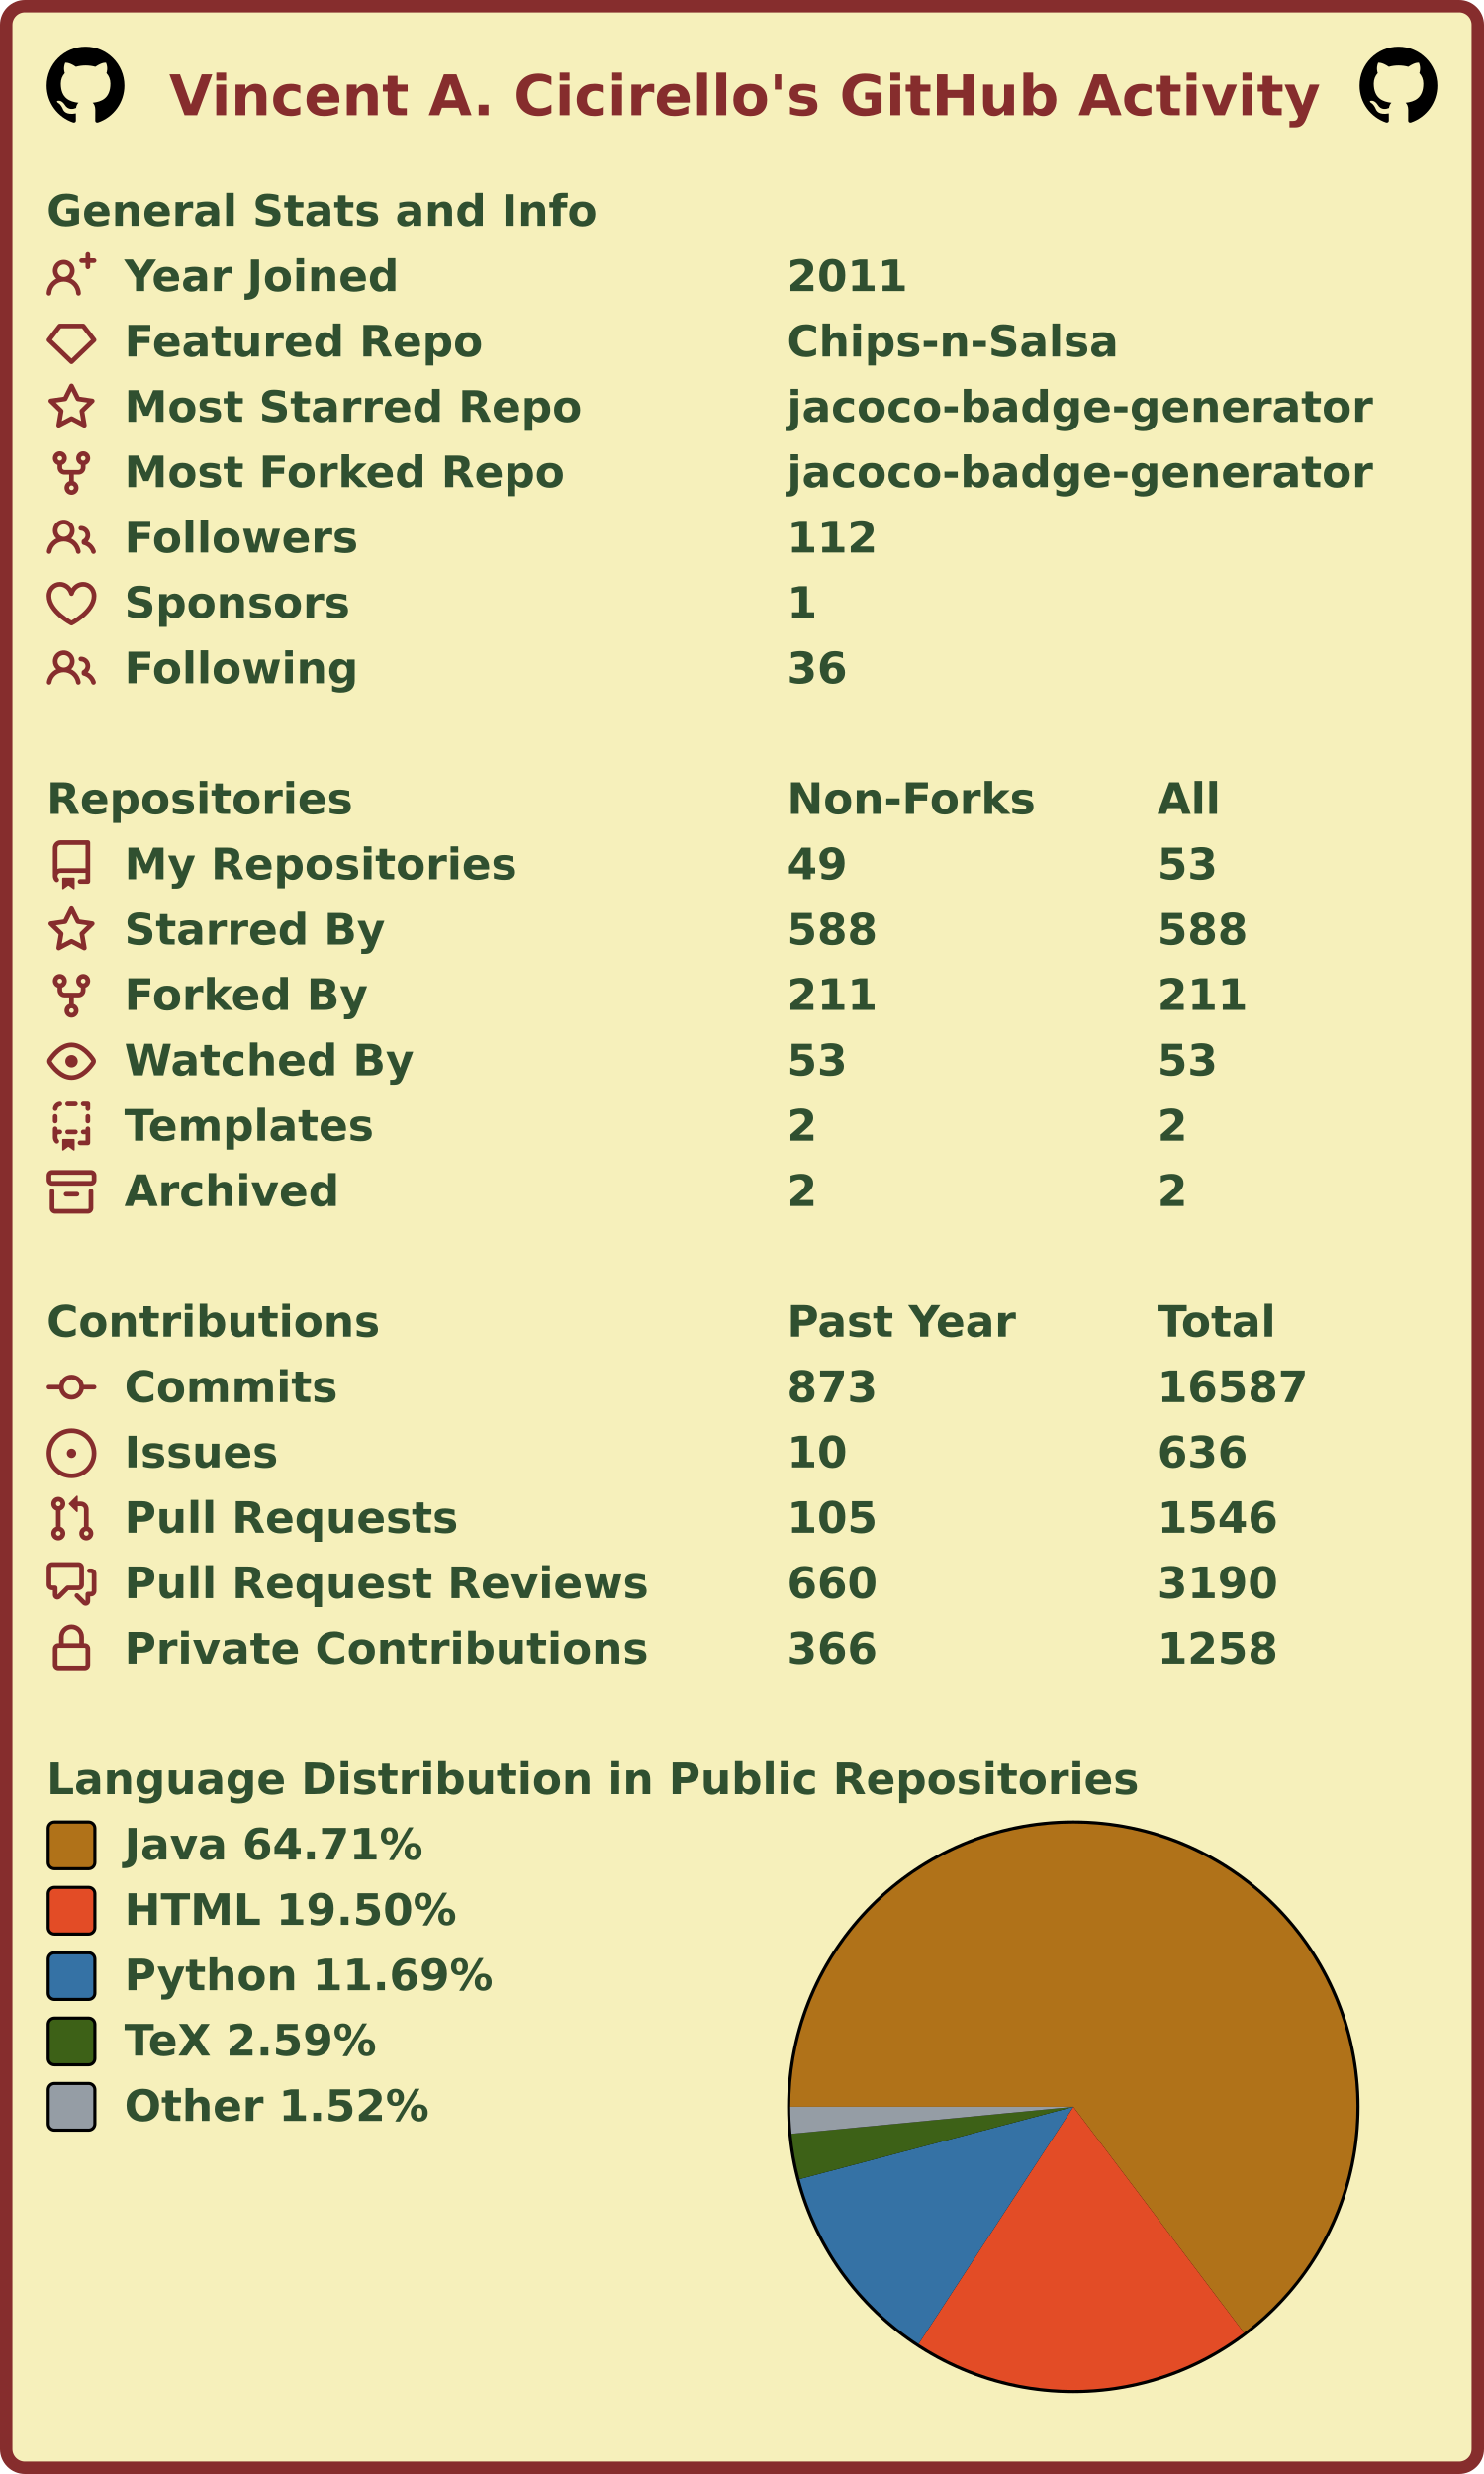
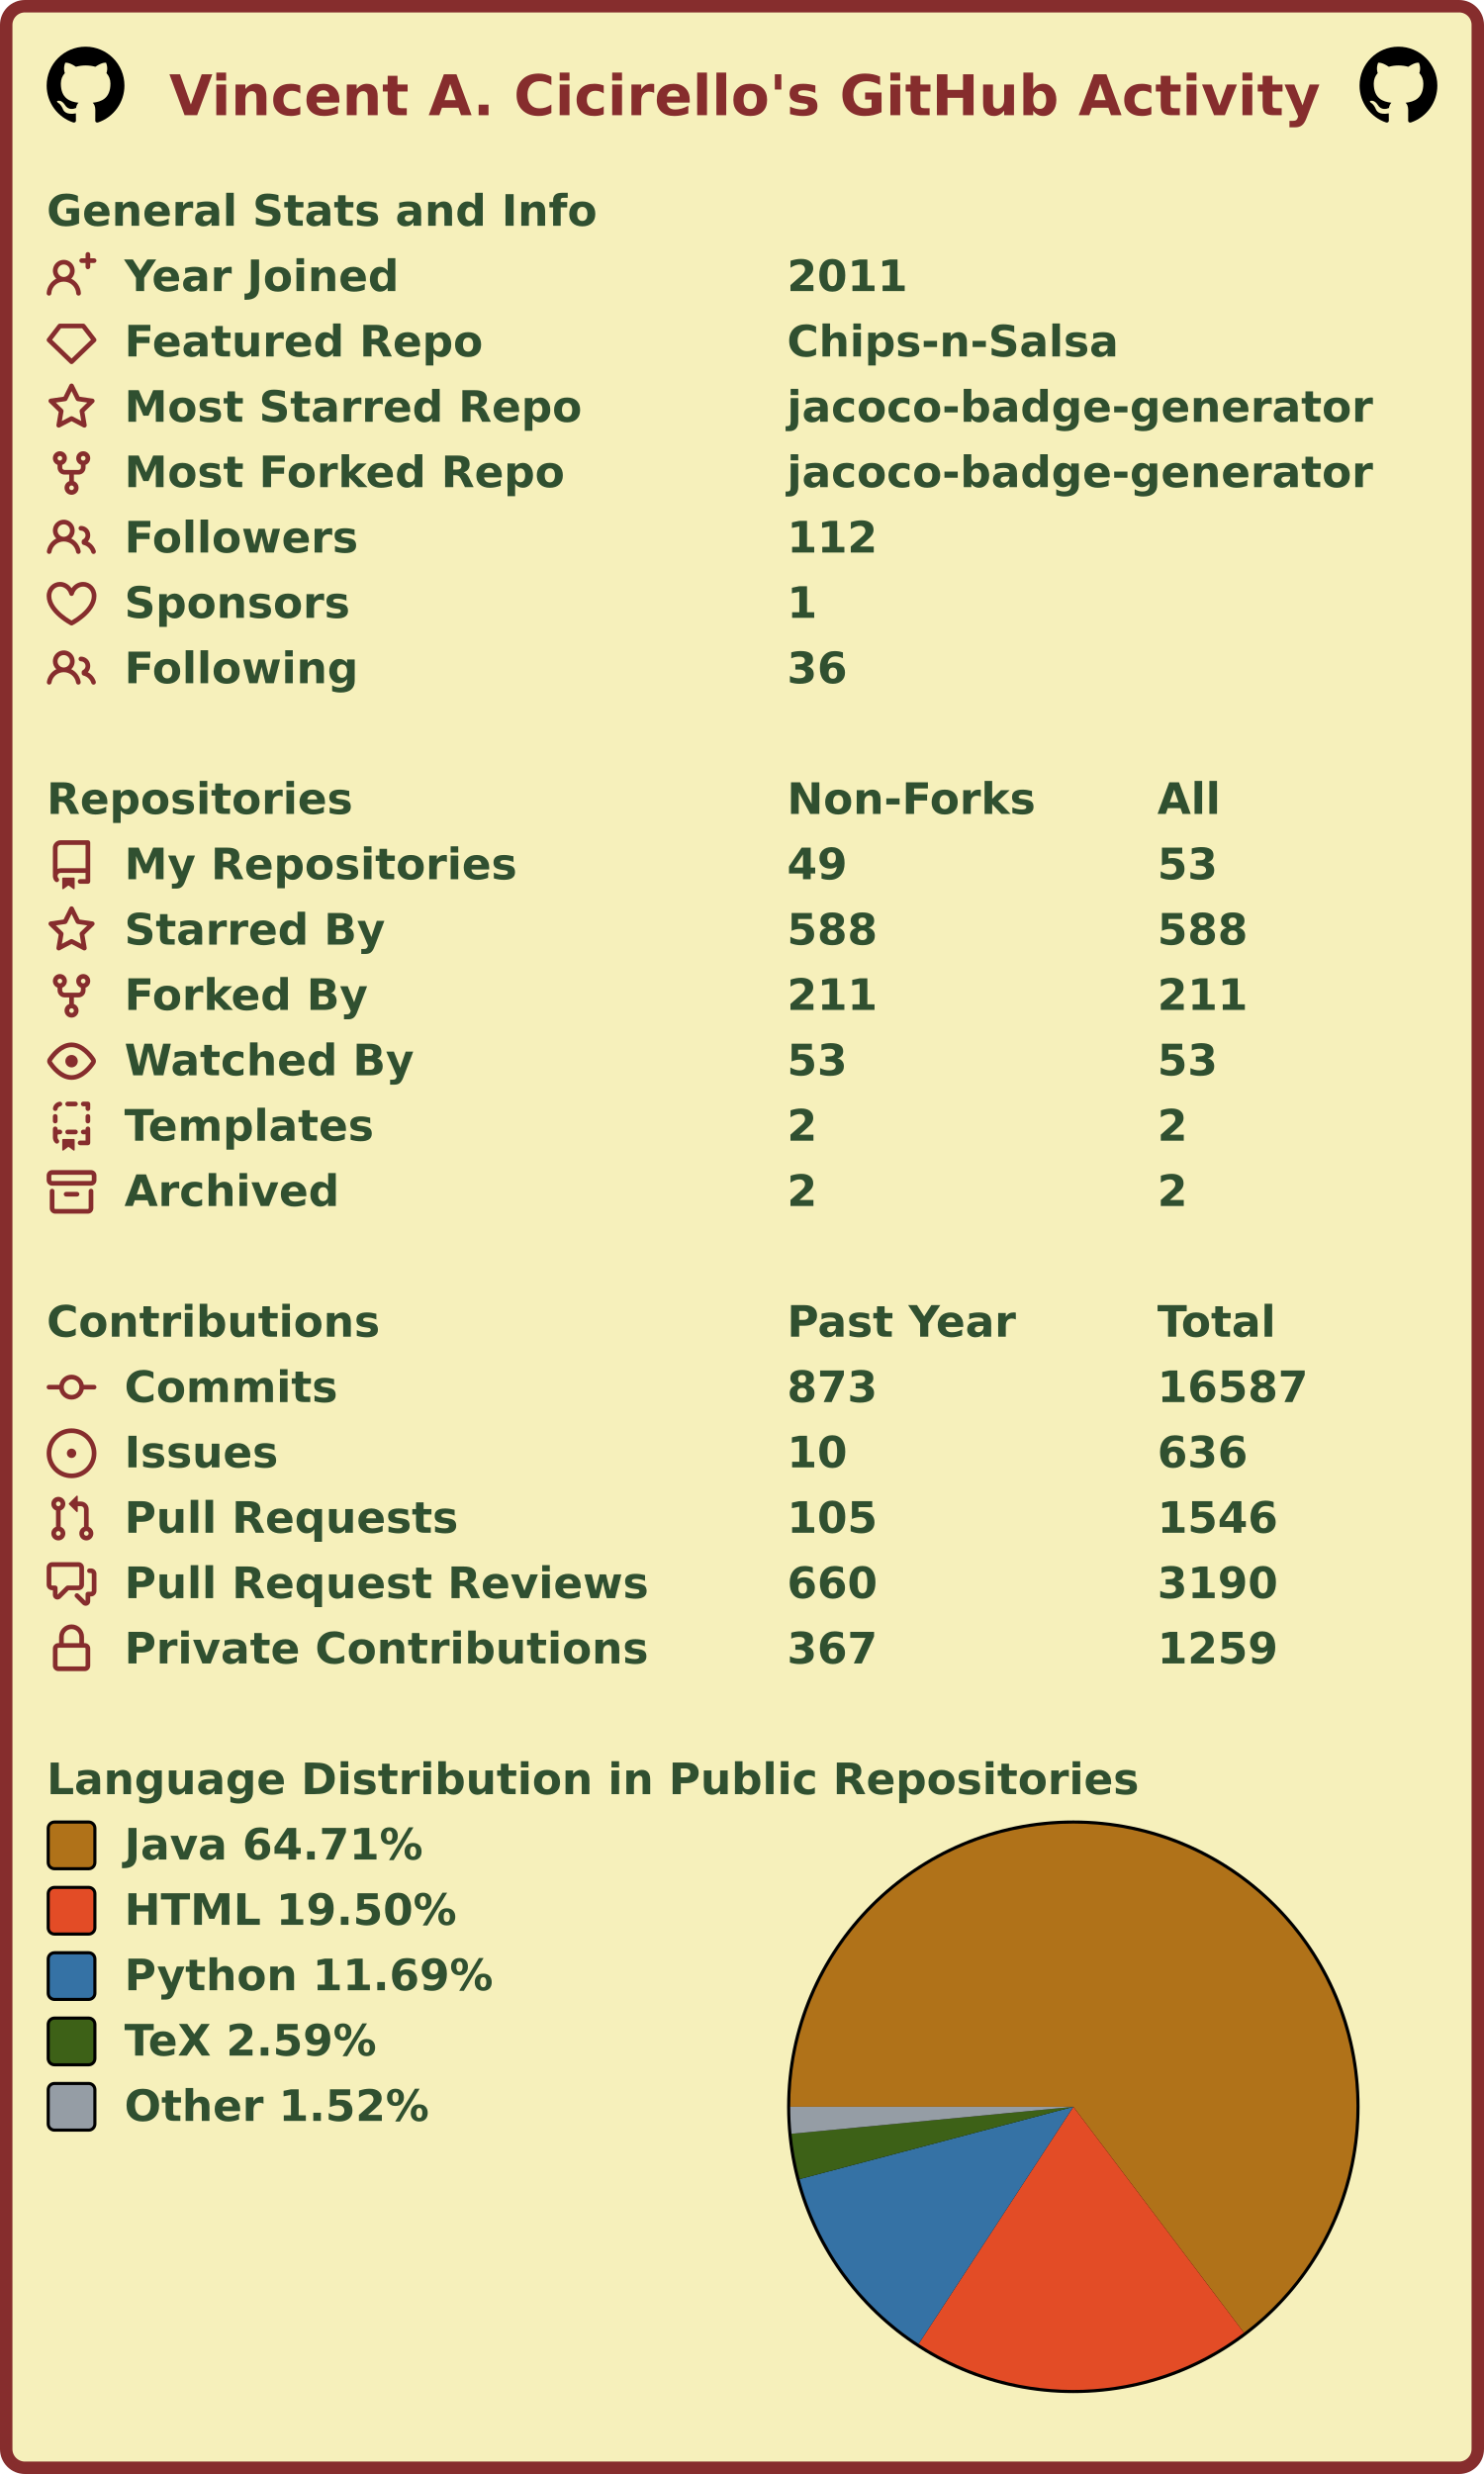
<svg xmlns="http://www.w3.org/2000/svg" width="477" height="795" viewBox="0 0 477 795" lang="en" xml:lang="en">
  <rect x="2" y="2" stroke-width="4" rx="6" width="473" height="791" stroke="#862d2d" fill="#f6f0bb" />
  <g font-weight="600" font-size="110pt" font-family="Verdana,Geneva,DejaVu Sans,sans-serif" text-rendering="geometricPrecision">
    <text x="442" y="301" lengthAdjust="spacingAndGlyphs" textLength="2985" transform="scale(0.123)" fill="#862d2d">Vincent A. Cicirello's GitHub Activity</text>
    <svg x="15" y="15" width="25" height="25" viewBox="0 0 16 16">
      <path fill="#000000" fill-rule="evenodd" d="M8 0C3.58 0 0 3.58 0 8c0 3.54 2.29 6.53 5.47 7.59.4.07.55-.17.55-.38 0-.19-.01-.82-.01-1.49-2.01.37-2.53-.49-2.69-.94-.09-.23-.48-.94-.82-1.13-.28-.15-.68-.52-.01-.53.63-.01 1.08.58 1.23.82.72 1.21 1.87.87 2.33.66.07-.52.28-.87.51-1.07-1.78-.2-3.64-.89-3.64-3.95 0-.87.31-1.59.82-2.15-.08-.2-.36-1.02.08-2.12 0 0 .67-.21 2.2.82.64-.18 1.32-.27 2-.27.68 0 1.36.09 2 .27 1.53-1.04 2.2-.82 2.2-.82.44 1.1.16 1.92.08 2.12.51.56.82 1.27.82 2.15 0 3.07-1.87 3.75-3.65 3.95.29.25.54.73.54 1.48 0 1.07-.01 1.93-.01 2.2 0 .21.15.46.55.38A8.013 8.013 0 0016 8c0-4.42-3.58-8-8-8z" />
    </svg>
    <svg x="437" y="15" width="25" height="25" viewBox="0 0 16 16">
      <path fill="#000000" fill-rule="evenodd" d="M8 0C3.58 0 0 3.58 0 8c0 3.54 2.29 6.53 5.47 7.59.4.07.55-.17.55-.38 0-.19-.01-.82-.01-1.49-2.01.37-2.53-.49-2.69-.94-.09-.23-.48-.94-.82-1.13-.28-.15-.68-.52-.01-.53.63-.01 1.08.58 1.23.82.72 1.21 1.87.87 2.33.66.07-.52.28-.87.51-1.07-1.78-.2-3.64-.89-3.64-3.95 0-.87.31-1.59.82-2.15-.08-.2-.36-1.02.08-2.12 0 0 .67-.21 2.2.82.64-.18 1.32-.27 2-.27.68 0 1.36.09 2 .27 1.53-1.04 2.2-.82 2.2-.82.44 1.1.16 1.92.08 2.12.51.56.82 1.27.82 2.15 0 3.07-1.87 3.75-3.65 3.95.29.25.54.73.54 1.48 0 1.07-.01 1.93-.01 2.2 0 .21.15.46.55.38A8.013 8.013 0 0016 8c0-4.42-3.58-8-8-8z" />
    </svg>
    <g transform="translate(0, 60)" fill="#305030">
      <g transform="translate(15, 0)">
        <g transform="scale(0.095)">
          <text x="0" y="132" textLength="1851" lengthAdjust="spacingAndGlyphs">General Stats and Info</text>
        </g>
      </g>
      <g transform="translate(15, 21)">
        <path fill="#862d2d" fill-rule="evenodd" d="M13.25 0a.75.75 0 01.75.75V2h1.25a.75.75 0 010 1.5H14v1.25a.75.75 0 01-1.5 0V3.5h-1.25a.75.75 0 010-1.5h1.25V.75a.75.75 0 01.75-.75zM5.5 4a2 2 0 100 4 2 2 0 000-4zm2.4 4.548a3.5 3.5 0 10-4.799 0 5.527 5.527 0 00-3.1 4.66.75.75 0 101.498.085A4.01 4.01 0 015.5 9.5a4.01 4.01 0 014.001 3.793.75.75 0 101.498-.086 5.527 5.527 0 00-3.1-4.659z" />
        <g transform="scale(0.095)">
          <text lengthAdjust="spacingAndGlyphs" textLength="932" x="263" y="132">Year Joined</text>
          <text lengthAdjust="spacingAndGlyphs" textLength="420" x="2505" y="132">2011</text>
        </g>
      </g>
      <g transform="translate(15, 42)">
        <path fill="#862d2d" fill-rule="evenodd" d="M3.637 2.291A.75.75 0 014.23 2h7.54a.75.75 0 01.593.291l3.48 4.5a.75.75 0 01-.072.999l-7.25 7a.75.75 0 01-1.042 0l-7.25-7a.75.75 0 01-.072-.999l3.48-4.5zM4.598 3.5L1.754 7.177 8 13.207l6.246-6.03L11.402 3.5H4.598z" />
        <g transform="scale(0.095)">
          <text lengthAdjust="spacingAndGlyphs" textLength="1215" x="263" y="132">Featured Repo</text>
          <text lengthAdjust="spacingAndGlyphs" textLength="1120" x="2505" y="132">Chips-n-Salsa</text>
        </g>
      </g>
      <g transform="translate(15, 63)">
        <path fill="#862d2d" fill-rule="evenodd" d="M8 .25a.75.75 0 01.673.418l1.882 3.815 4.21.612a.75.75 0 01.416 1.279l-3.046 2.97.719 4.192a.75.75 0 01-1.088.791L8 12.347l-3.766 1.98a.75.75 0 01-1.088-.79l.72-4.194L.818 6.374a.75.75 0 01.416-1.28l4.21-.611L7.327.668A.75.75 0 018 .25zm0 2.445L6.615 5.5a.75.75 0 01-.564.41l-3.097.45 2.24 2.184a.75.75 0 01.216.664l-.528 3.084 2.769-1.456a.75.75 0 01.698 0l2.77 1.456-.53-3.084a.75.75 0 01.216-.664l2.24-2.183-3.096-.45a.75.75 0 01-.564-.41L8 2.694v.001z" />
        <g transform="scale(0.095)">
          <text lengthAdjust="spacingAndGlyphs" textLength="1532" x="263" y="132">Most Starred Repo</text>
          <text lengthAdjust="spacingAndGlyphs" textLength="1986" x="2505" y="132">jacoco-badge-generator</text>
        </g>
      </g>
      <g transform="translate(15, 84)">
        <path fill="#862d2d" fill-rule="evenodd" d="M5 3.25a.75.75 0 11-1.5 0 .75.75 0 011.5 0zm0 2.122a2.25 2.25 0 10-1.5 0v.878A2.25 2.25 0 005.75 8.5h1.5v2.128a2.251 2.251 0 101.5 0V8.5h1.5a2.25 2.25 0 002.25-2.25v-.878a2.25 2.25 0 10-1.5 0v.878a.75.75 0 01-.75.75h-4.5A.75.75 0 015 6.25v-.878zm3.75 7.378a.75.75 0 11-1.5 0 .75.75 0 011.5 0zm3-8.75a.75.75 0 100-1.5.75.75 0 000 1.5z" />
        <g transform="scale(0.095)">
          <text lengthAdjust="spacingAndGlyphs" textLength="1485" x="263" y="132">Most Forked Repo</text>
          <text lengthAdjust="spacingAndGlyphs" textLength="1986" x="2505" y="132">jacoco-badge-generator</text>
        </g>
      </g>
      <g transform="translate(15, 105)">
        <path fill="#862d2d" fill-rule="evenodd" d="M5.5 3.5a2 2 0 100 4 2 2 0 000-4zM2 5.5a3.5 3.5 0 115.898 2.549 5.507 5.507 0 013.034 4.084.75.75 0 11-1.482.235 4.001 4.001 0 00-7.9 0 .75.75 0 01-1.482-.236A5.507 5.507 0 013.102 8.05 3.49 3.49 0 012 5.5zM11 4a.75.75 0 100 1.5 1.5 1.5 0 01.666 2.844.75.75 0 00-.416.672v.352a.75.75 0 00.574.73c1.2.289 2.162 1.2 2.522 2.372a.75.75 0 101.434-.44 5.01 5.01 0 00-2.56-3.012A3 3 0 0011 4z" />
        <g transform="scale(0.095)">
          <text lengthAdjust="spacingAndGlyphs" textLength="778" x="263" y="132">Followers</text>
          <text lengthAdjust="spacingAndGlyphs" textLength="315" x="2505" y="132">112</text>
        </g>
      </g>
      <g transform="translate(15, 126)">
        <path fill="#862d2d" fill-rule="evenodd" d="M4.25 2.5c-1.336 0-2.75 1.164-2.75 3 0 2.15 1.58 4.144 3.365 5.682A20.565 20.565 0 008 13.393a20.561 20.561 0 003.135-2.211C12.92 9.644 14.5 7.65 14.5 5.5c0-1.836-1.414-3-2.75-3-1.373 0-2.609.986-3.029 2.456a.75.75 0 01-1.442 0C6.859 3.486 5.623 2.5 4.25 2.5zM8 14.25l-.345.666-.002-.001-.006-.003-.018-.01a7.643 7.643 0 01-.31-.17 22.075 22.075 0 01-3.434-2.414C2.045 10.731 0 8.35 0 5.5 0 2.836 2.086 1 4.25 1 5.797 1 7.153 1.802 8 3.02 8.847 1.802 10.203 1 11.75 1 13.914 1 16 2.836 16 5.5c0 2.85-2.045 5.231-3.885 6.818a22.08 22.08 0 01-3.744 2.584l-.018.01-.006.003h-.002L8 14.25zm0 0l.345.666a.752.752 0 01-.69 0L8 14.25z" />
        <g transform="scale(0.095)">
          <text lengthAdjust="spacingAndGlyphs" textLength="754" x="263" y="132">Sponsors</text>
          <text lengthAdjust="spacingAndGlyphs" textLength="105" x="2505" y="132">1</text>
        </g>
      </g>
      <g transform="translate(15, 147)">
        <path fill="#862d2d" fill-rule="evenodd" d="M5.5 3.5a2 2 0 100 4 2 2 0 000-4zM2 5.5a3.5 3.5 0 115.898 2.549 5.507 5.507 0 013.034 4.084.75.75 0 11-1.482.235 4.001 4.001 0 00-7.9 0 .75.75 0 01-1.482-.236A5.507 5.507 0 013.102 8.05 3.49 3.49 0 012 5.5zM11 4a.75.75 0 100 1.5 1.5 1.5 0 01.666 2.844.75.75 0 00-.416.672v.352a.75.75 0 00.574.73c1.2.289 2.162 1.2 2.522 2.372a.75.75 0 101.434-.44 5.01 5.01 0 00-2.56-3.012A3 3 0 0011 4z" />
        <g transform="scale(0.095)">
          <text lengthAdjust="spacingAndGlyphs" textLength="780" x="263" y="132">Following</text>
          <text lengthAdjust="spacingAndGlyphs" textLength="210" x="2505" y="132">36</text>
        </g>
      </g>
    </g>
    <g transform="translate(0, 249)" fill="#305030">
      <g transform="translate(15, 0)">
        <g transform="scale(0.095)">
          <text x="0" y="132" textLength="1020" lengthAdjust="spacingAndGlyphs">Repositories</text>
          <text x="2505" y="132" textLength="832" lengthAdjust="spacingAndGlyphs">Non-Forks</text>
          <text x="3758" y="132" textLength="206" lengthAdjust="spacingAndGlyphs">All</text>
        </g>
      </g>
      <g transform="translate(15, 21)">
        <path fill="#862d2d" fill-rule="evenodd" d="M2 2.5A2.5 2.5 0 014.5 0h8.75a.75.75 0 01.75.75v12.5a.75.75 0 01-.75.75h-2.5a.75.75 0 110-1.5h1.75v-2h-8a1 1 0 00-.714 1.7.75.75 0 01-1.072 1.05A2.495 2.495 0 012 11.5v-9zm10.5-1V9h-8c-.356 0-.694.074-1 .208V2.5a1 1 0 011-1h8zM5 12.25v3.25a.25.25 0 00.4.2l1.45-1.087a.25.25 0 01.3 0L8.6 15.7a.25.25 0 00.4-.2v-3.25a.25.25 0 00-.25-.25h-3.5a.25.25 0 00-.25.25z" />
        <g transform="scale(0.095)">
          <text lengthAdjust="spacingAndGlyphs" textLength="1312" x="263" y="132">My Repositories</text>
          <text lengthAdjust="spacingAndGlyphs" textLength="210" x="2505" y="132">49</text>
          <text lengthAdjust="spacingAndGlyphs" textLength="210" x="3758" y="132">53</text>
        </g>
      </g>
      <g transform="translate(15, 42)">
        <path fill="#862d2d" fill-rule="evenodd" d="M8 .25a.75.75 0 01.673.418l1.882 3.815 4.21.612a.75.75 0 01.416 1.279l-3.046 2.97.719 4.192a.75.75 0 01-1.088.791L8 12.347l-3.766 1.98a.75.75 0 01-1.088-.79l.72-4.194L.818 6.374a.75.75 0 01.416-1.28l4.21-.611L7.327.668A.75.75 0 018 .25zm0 2.445L6.615 5.5a.75.75 0 01-.564.41l-3.097.45 2.24 2.184a.75.75 0 01.216.664l-.528 3.084 2.769-1.456a.75.75 0 01.698 0l2.77 1.456-.53-3.084a.75.75 0 01.216-.664l2.24-2.183-3.096-.45a.75.75 0 01-.564-.41L8 2.694v.001z" />
        <g transform="scale(0.095)">
          <text lengthAdjust="spacingAndGlyphs" textLength="874" x="263" y="132">Starred By</text>
          <text lengthAdjust="spacingAndGlyphs" textLength="315" x="2505" y="132">588</text>
          <text lengthAdjust="spacingAndGlyphs" textLength="315" x="3758" y="132">588</text>
        </g>
      </g>
      <g transform="translate(15, 63)">
        <path fill="#862d2d" fill-rule="evenodd" d="M5 3.25a.75.75 0 11-1.5 0 .75.75 0 011.5 0zm0 2.122a2.25 2.25 0 10-1.5 0v.878A2.25 2.25 0 005.75 8.5h1.5v2.128a2.251 2.251 0 101.5 0V8.5h1.5a2.25 2.25 0 002.25-2.25v-.878a2.25 2.25 0 10-1.5 0v.878a.75.75 0 01-.75.75h-4.5A.75.75 0 015 6.25v-.878zm3.75 7.378a.75.75 0 11-1.5 0 .75.75 0 011.5 0zm3-8.75a.75.75 0 100-1.5.75.75 0 000 1.5z" />
        <g transform="scale(0.095)">
          <text lengthAdjust="spacingAndGlyphs" textLength="828" x="263" y="132">Forked By</text>
          <text lengthAdjust="spacingAndGlyphs" textLength="315" x="2505" y="132">211</text>
          <text lengthAdjust="spacingAndGlyphs" textLength="315" x="3758" y="132">211</text>
        </g>
      </g>
      <g transform="translate(15, 84)">
        <path fill="#862d2d" fill-rule="evenodd" d="M1.679 7.932c.412-.621 1.242-1.75 2.366-2.717C5.175 4.242 6.527 3.5 8 3.5c1.473 0 2.824.742 3.955 1.715 1.124.967 1.954 2.096 2.366 2.717a.119.119 0 010 .136c-.412.621-1.242 1.75-2.366 2.717C10.825 11.758 9.473 12.5 8 12.5c-1.473 0-2.824-.742-3.955-1.715C2.92 9.818 2.09 8.69 1.679 8.068a.119.119 0 010-.136zM8 2c-1.981 0-3.67.992-4.933 2.078C1.797 5.169.88 6.423.43 7.1a1.619 1.619 0 000 1.798c.45.678 1.367 1.932 2.637 3.024C4.329 13.008 6.019 14 8 14c1.981 0 3.67-.992 4.933-2.078 1.27-1.091 2.187-2.345 2.637-3.023a1.619 1.619 0 000-1.798c-.45-.678-1.367-1.932-2.637-3.023C11.671 2.992 9.981 2 8 2zm0 8a2 2 0 100-4 2 2 0 000 4z" />
        <g transform="scale(0.095)">
          <text lengthAdjust="spacingAndGlyphs" textLength="993" x="263" y="132">Watched By</text>
          <text lengthAdjust="spacingAndGlyphs" textLength="210" x="2505" y="132">53</text>
          <text lengthAdjust="spacingAndGlyphs" textLength="210" x="3758" y="132">53</text>
        </g>
      </g>
      <g transform="translate(15, 105)">
        <path fill="#862d2d" fill-rule="evenodd" d="M6 .75A.75.75 0 016.75 0h2.5a.75.75 0 010 1.5h-2.5A.75.75 0 016 .75zm5 0a.75.75 0 01.75-.75h1.5a.75.75 0 01.75.75v1.5a.75.75 0 01-1.5 0V1.5h-.75A.75.75 0 0111 .75zM4.992.662a.75.75 0 01-.636.848c-.436.063-.783.41-.846.846a.75.75 0 01-1.485-.212A2.501 2.501 0 014.144.025a.75.75 0 01.848.637zM2.75 4a.75.75 0 01.75.75v1.5a.75.75 0 01-1.5 0v-1.5A.75.75 0 012.75 4zm10.5 0a.75.75 0 01.75.75v1.5a.75.75 0 01-1.5 0v-1.5a.75.75 0 01.75-.75zM2.75 8a.75.75 0 01.75.75v.268A1.72 1.72 0 013.75 9h.5a.75.75 0 010 1.5h-.5a.25.25 0 00-.25.25v.75c0 .28.114.532.3.714a.75.75 0 01-1.05 1.072A2.495 2.495 0 012 11.5V8.75A.75.75 0 012.75 8zm10.5 0a.75.75 0 01.75.75v4.5a.75.75 0 01-.75.75h-2.5a.75.75 0 010-1.5h1.75v-2h-.75a.75.75 0 010-1.5h.75v-.25a.75.75 0 01.75-.75zM6 9.75A.75.75 0 016.75 9h2.5a.75.75 0 010 1.5h-2.5A.75.75 0 016 9.75zm-1 2.5v3.25a.25.25 0 00.4.2l1.45-1.087a.25.25 0 01.3 0L8.6 15.7a.25.25 0 00.4-.2v-3.25a.25.25 0 00-.25-.25h-3.5a.25.25 0 00-.25.25z" />
        <g transform="scale(0.095)">
          <text lengthAdjust="spacingAndGlyphs" textLength="868" x="263" y="132">Templates</text>
          <text lengthAdjust="spacingAndGlyphs" textLength="105" x="2505" y="132">2</text>
          <text lengthAdjust="spacingAndGlyphs" textLength="105" x="3758" y="132">2</text>
        </g>
      </g>
      <g transform="translate(15, 126)">
        <path fill="#862d2d" fill-rule="evenodd" d="M1.75 2.5a.25.25 0 00-.25.25v1.5c0 .138.112.25.25.25h12.5a.25.25 0 00.25-.25v-1.5a.25.25 0 00-.25-.25H1.75zM0 2.75C0 1.784.784 1 1.75 1h12.5c.966 0 1.75.784 1.75 1.75v1.5A1.75 1.75 0 0114.25 6H1.75A1.75 1.75 0 010 4.25v-1.5zM1.75 7a.75.75 0 01.75.75v5.5c0 .138.112.25.25.25h10.5a.25.25 0 00.25-.25v-5.5a.75.75 0 111.5 0v5.5A1.75 1.75 0 0113.25 15H2.75A1.75 1.75 0 011 13.25v-5.5A.75.75 0 011.75 7zm4.5 1a.75.75 0 000 1.5h3.5a.75.75 0 100-1.5h-3.5z" />
        <g transform="scale(0.095)">
          <text lengthAdjust="spacingAndGlyphs" textLength="726" x="263" y="132">Archived</text>
          <text lengthAdjust="spacingAndGlyphs" textLength="105" x="2505" y="132">2</text>
          <text lengthAdjust="spacingAndGlyphs" textLength="105" x="3758" y="132">2</text>
        </g>
      </g>
    </g>
    <g transform="translate(0, 417)" fill="#305030">
      <g transform="translate(15, 0)">
        <g transform="scale(0.095)">
          <text x="0" y="132" textLength="1112" lengthAdjust="spacingAndGlyphs">Contributions</text>
          <text x="2505" y="132" textLength="774" lengthAdjust="spacingAndGlyphs">Past Year</text>
          <text x="3758" y="132" textLength="414" lengthAdjust="spacingAndGlyphs">Total</text>
        </g>
      </g>
      <g transform="translate(15, 21)">
        <path fill="#862d2d" fill-rule="evenodd" d="M10.5 7.75a2.5 2.5 0 11-5 0 2.5 2.5 0 015 0zm1.43.75a4.002 4.002 0 01-7.86 0H.75a.75.75 0 110-1.5h3.32a4.001 4.001 0 017.86 0h3.32a.75.75 0 110 1.5h-3.32z" />
        <g transform="scale(0.095)">
          <text lengthAdjust="spacingAndGlyphs" textLength="734" x="263" y="132">Commits</text>
          <text lengthAdjust="spacingAndGlyphs" textLength="315" x="2505" y="132">873</text>
          <text lengthAdjust="spacingAndGlyphs" textLength="525" x="3758" y="132">16587</text>
        </g>
      </g>
      <g transform="translate(15, 42)">
        <path fill="#862d2d" d="M8 9.5a1.5 1.5 0 100-3 1.5 1.5 0 000 3z" />
        <path fill="#862d2d" fill-rule="evenodd" d="M8 0a8 8 0 100 16A8 8 0 008 0zM1.5 8a6.5 6.5 0 1113 0 6.5 6.5 0 01-13 0z" />
        <g transform="scale(0.095)">
          <text lengthAdjust="spacingAndGlyphs" textLength="512" x="263" y="132">Issues</text>
          <text lengthAdjust="spacingAndGlyphs" textLength="210" x="2505" y="132">10</text>
          <text lengthAdjust="spacingAndGlyphs" textLength="315" x="3758" y="132">636</text>
        </g>
      </g>
      <g transform="translate(15, 63)">
        <path fill="#862d2d" fill-rule="evenodd" d="M7.177 3.073L9.573.677A.25.25 0 0110 .854v4.792a.25.25 0 01-.427.177L7.177 3.427a.25.25 0 010-.354zM3.75 2.5a.75.75 0 100 1.5.75.75 0 000-1.5zm-2.25.75a2.25 2.25 0 113 2.122v5.256a2.251 2.251 0 11-1.5 0V5.372A2.25 2.25 0 011.5 3.25zM11 2.5h-1V4h1a1 1 0 011 1v5.628a2.251 2.251 0 101.5 0V5A2.5 2.5 0 0011 2.5zm1 10.25a.75.75 0 111.5 0 .75.75 0 01-1.5 0zM3.75 12a.75.75 0 100 1.5.75.75 0 000-1.5z" />
        <g transform="scale(0.095)">
          <text lengthAdjust="spacingAndGlyphs" textLength="1113" x="263" y="132">Pull Requests</text>
          <text lengthAdjust="spacingAndGlyphs" textLength="315" x="2505" y="132">105</text>
          <text lengthAdjust="spacingAndGlyphs" textLength="420" x="3758" y="132">1546</text>
        </g>
      </g>
      <g transform="translate(15, 84)">
        <path fill="#862d2d" fill-rule="evenodd" d="M1.5 2.75a.25.25 0 01.25-.25h8.5a.25.25 0 01.25.25v5.5a.25.25 0 01-.25.25h-3.5a.75.75 0 00-.53.22L3.5 11.44V9.25a.75.75 0 00-.75-.75h-1a.25.25 0 01-.25-.25v-5.5zM1.75 1A1.75 1.75 0 000 2.75v5.5C0 9.216.784 10 1.75 10H2v1.543a1.457 1.457 0 002.487 1.03L7.061 10h3.189A1.75 1.75 0 0012 8.25v-5.5A1.75 1.75 0 0010.25 1h-8.5zM14.5 4.75a.25.25 0 00-.25-.25h-.5a.75.75 0 110-1.5h.5c.966 0 1.75.784 1.75 1.75v5.5A1.75 1.75 0 0114.25 12H14v1.543a1.457 1.457 0 01-2.487 1.03L9.22 12.28a.75.75 0 111.06-1.06l2.22 2.22v-2.19a.75.75 0 01.75-.75h1a.25.25 0 00.25-.25v-5.5z" />
        <g transform="scale(0.095)">
          <text lengthAdjust="spacingAndGlyphs" textLength="1762" x="263" y="132">Pull Request Reviews</text>
          <text lengthAdjust="spacingAndGlyphs" textLength="315" x="2505" y="132">660</text>
          <text lengthAdjust="spacingAndGlyphs" textLength="420" x="3758" y="132">3190</text>
        </g>
      </g>
      <g transform="translate(15, 105)">
        <path fill="#862d2d" fill-rule="evenodd" d="M4 4v2h-.25A1.75 1.75 0 002 7.75v5.5c0 .966.784 1.75 1.75 1.75h8.5A1.75 1.75 0 0014 13.25v-5.5A1.75 1.75 0 0012.25 6H12V4a4 4 0 10-8 0zm6.5 2V4a2.5 2.5 0 00-5 0v2h5zM12 7.5h.25a.25.25 0 01.25.25v5.5a.25.25 0 01-.25.25h-8.5a.25.25 0 01-.25-.25v-5.5a.25.25 0 01.25-.25H12z" />
        <g transform="scale(0.095)">
          <text lengthAdjust="spacingAndGlyphs" textLength="1742" x="263" y="132">Private Contributions</text>
-           <text lengthAdjust="spacingAndGlyphs" textLength="315" x="2505" y="132">366</text>
-           <text lengthAdjust="spacingAndGlyphs" textLength="420" x="3758" y="132">1258</text>
+           <text lengthAdjust="spacingAndGlyphs" textLength="315" x="2505" y="132">367</text>
+           <text lengthAdjust="spacingAndGlyphs" textLength="420" x="3758" y="132">1259</text>
        </g>
      </g>
    </g>
    <g transform="translate(0, 564)" fill="#305030">
      <g transform="translate(15, 0)">
        <g transform="scale(0.095)">
          <text x="0" y="132" textLength="3652" lengthAdjust="spacingAndGlyphs">Language Distribution in Public Repositories</text>
        </g>
      </g>
      <g transform="translate(253, 21)">
        <circle cx="92" cy="92" r="92" fill="#000000" />
      </g>
      <g transform="translate(254, 22)">
        <g>
          <path fill-rule="evenodd" fill="#b07219" d="M 0.0,91 A 91 91 0 1 1 145.839 163.62 L 91,91 Z" />
          <path fill-rule="evenodd" fill="#e34c26" d="M 145.839,163.62 A 91 91 0 0 1 41.26 167.203 L 91,91 Z" />
          <path fill-rule="evenodd" fill="#3572A5" d="M 41.26,167.203 A 91 91 0 0 1 3.016 114.233 L 91,91 Z" />
          <path fill-rule="evenodd" fill="#3D6117" d="M 3.016,114.233 A 91 91 0 0 1 0.414 99.67 L 91,91 Z" />
          <path fill-rule="evenodd" fill="#959da5" d="M 0.414,99.67 A 91 91 0 0 1 0.0 91 L 91,91 Z" />
          <animateTransform attributeName="transform" attributeType="XML" type="rotate" from="0 91 91" to="360 91 91" dur="10s" repeatCount="indefinite" />
        </g>
      </g>
      <g transform="translate(15, 21)">
        <rect x="0.5" y="0.5" rx="2" width="15" height="15" fill="#b07219" stroke-width="1" stroke="#000000" />
        <text transform="scale(0.095)" x="263" y="132" textLength="1038" lengthAdjust="spacingAndGlyphs">Java 64.71%</text>
      </g>
      <g transform="translate(15, 42)">
        <rect x="0.5" y="0.5" rx="2" width="15" height="15" fill="#e34c26" stroke-width="1" stroke="#000000" />
        <text transform="scale(0.095)" x="263" y="132" textLength="1142" lengthAdjust="spacingAndGlyphs">HTML 19.50%</text>
      </g>
      <g transform="translate(15, 63)">
        <rect x="0.5" y="0.5" rx="2" width="15" height="15" fill="#3572A5" stroke-width="1" stroke="#000000" />
        <text transform="scale(0.095)" x="263" y="132" textLength="1254" lengthAdjust="spacingAndGlyphs">Python 11.69%</text>
      </g>
      <g transform="translate(15, 84)">
        <rect x="0.5" y="0.5" rx="2" width="15" height="15" fill="#3D6117" stroke-width="1" stroke="#000000" />
        <text transform="scale(0.095)" x="263" y="132" textLength="894" lengthAdjust="spacingAndGlyphs">TeX 2.59%</text>
      </g>
      <g transform="translate(15, 105)">
        <rect x="0.5" y="0.5" rx="2" width="15" height="15" fill="#959da5" stroke-width="1" stroke="#000000" />
        <text transform="scale(0.095)" x="263" y="132" textLength="1047" lengthAdjust="spacingAndGlyphs">Other 1.52%</text>
      </g>
    </g>
  </g>
</svg>
